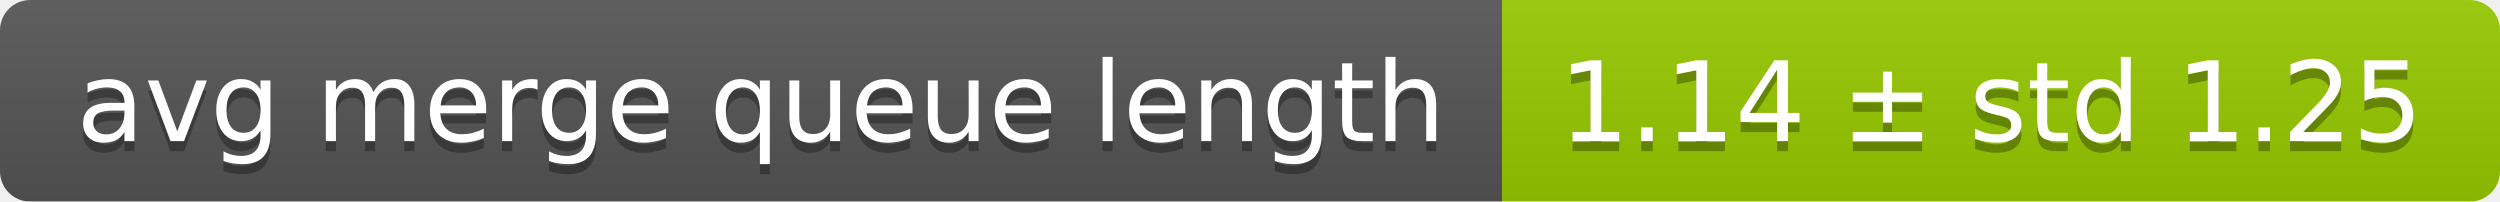
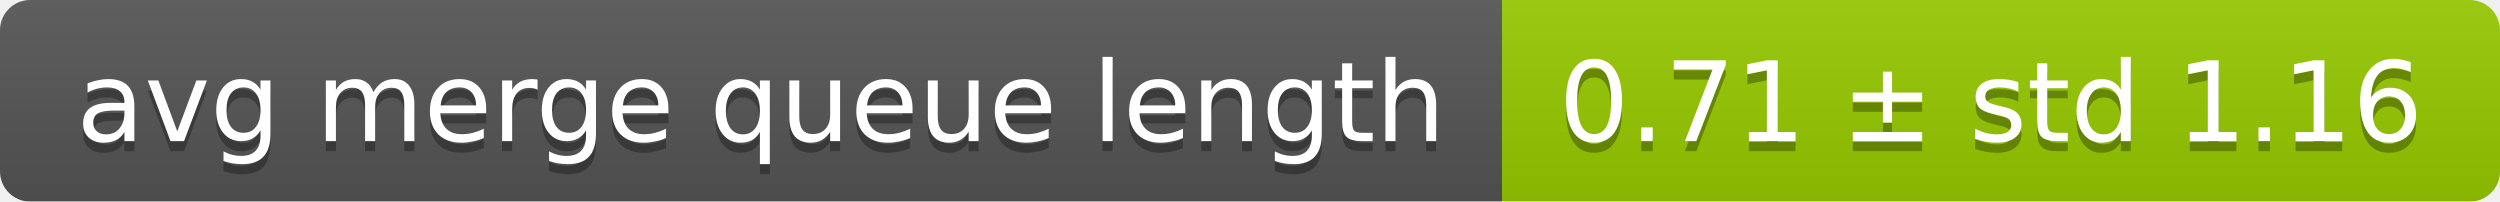
<svg xmlns="http://www.w3.org/2000/svg" width="248" height="20">
  <linearGradient id="smooth" x2="0" y2="100%">
    <stop offset="0" stop-color="#bbb" stop-opacity=".1" />
    <stop offset="1" stop-opacity=".1" />
  </linearGradient>
  <mask id="round">
    <rect width="248" height="20" rx="3" fill="#fff" />
  </mask>
  <g mask="url(#round)">
    <rect width="149" height="20" fill="#555" />
    <rect x="149" width="99" height="20" fill="#97ca00" />
    <rect width="248" height="20" fill="url(#smooth)" />
  </g>
  <g fill="#fff" text-anchor="middle" font-family="DejaVu Sans,Verdana,Geneva,sans-serif" font-size="11">
    <text x="75.5" y="15" fill="#010101" fill-opacity=".3">avg merge queue length</text>
    <text x="75.5" y="14">avg merge queue length</text>
-     <text x="197.5" y="15" fill="#010101" fill-opacity=".3">1.14 ± std 1.25</text>
-     <text x="197.5" y="14">1.14 ± std 1.25</text>
+     <text x="197.5" y="15" fill="#010101" fill-opacity=".3">0.71 ± std 1.16</text>
+     <text x="197.5" y="14">0.71 ± std 1.16</text>
  </g>
</svg>
